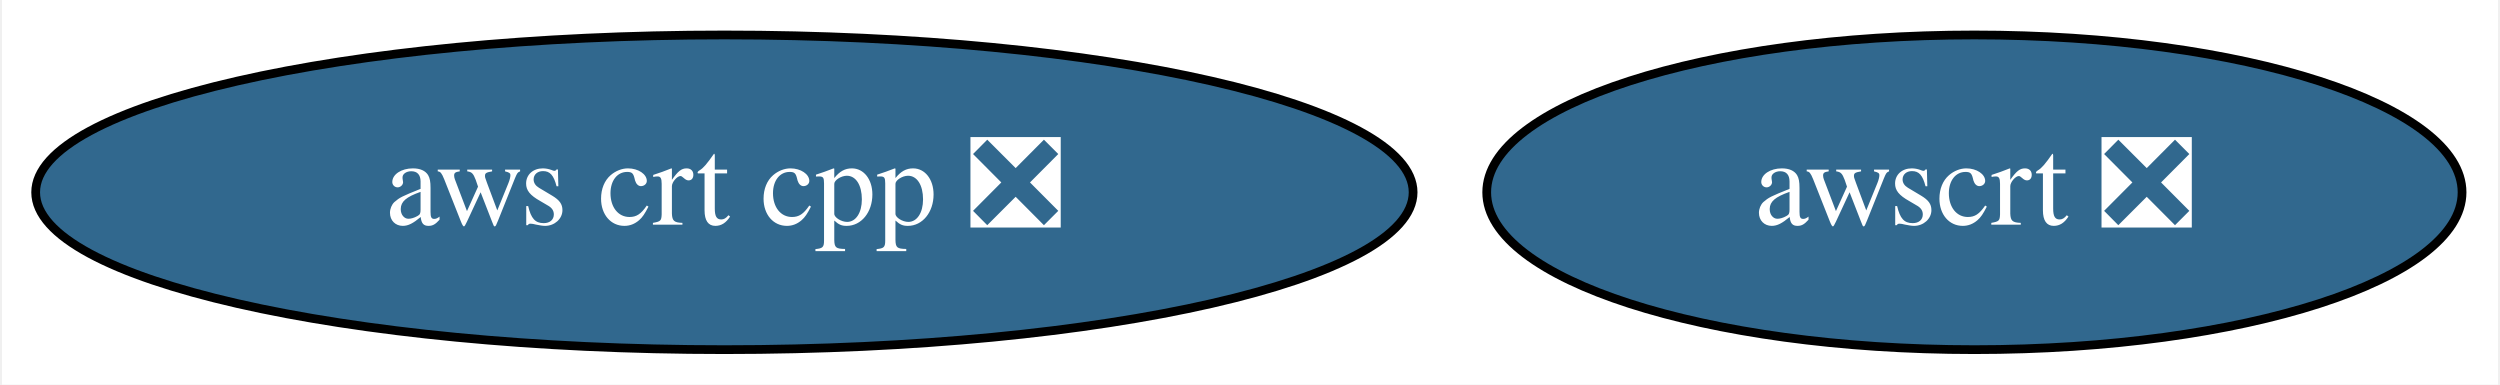
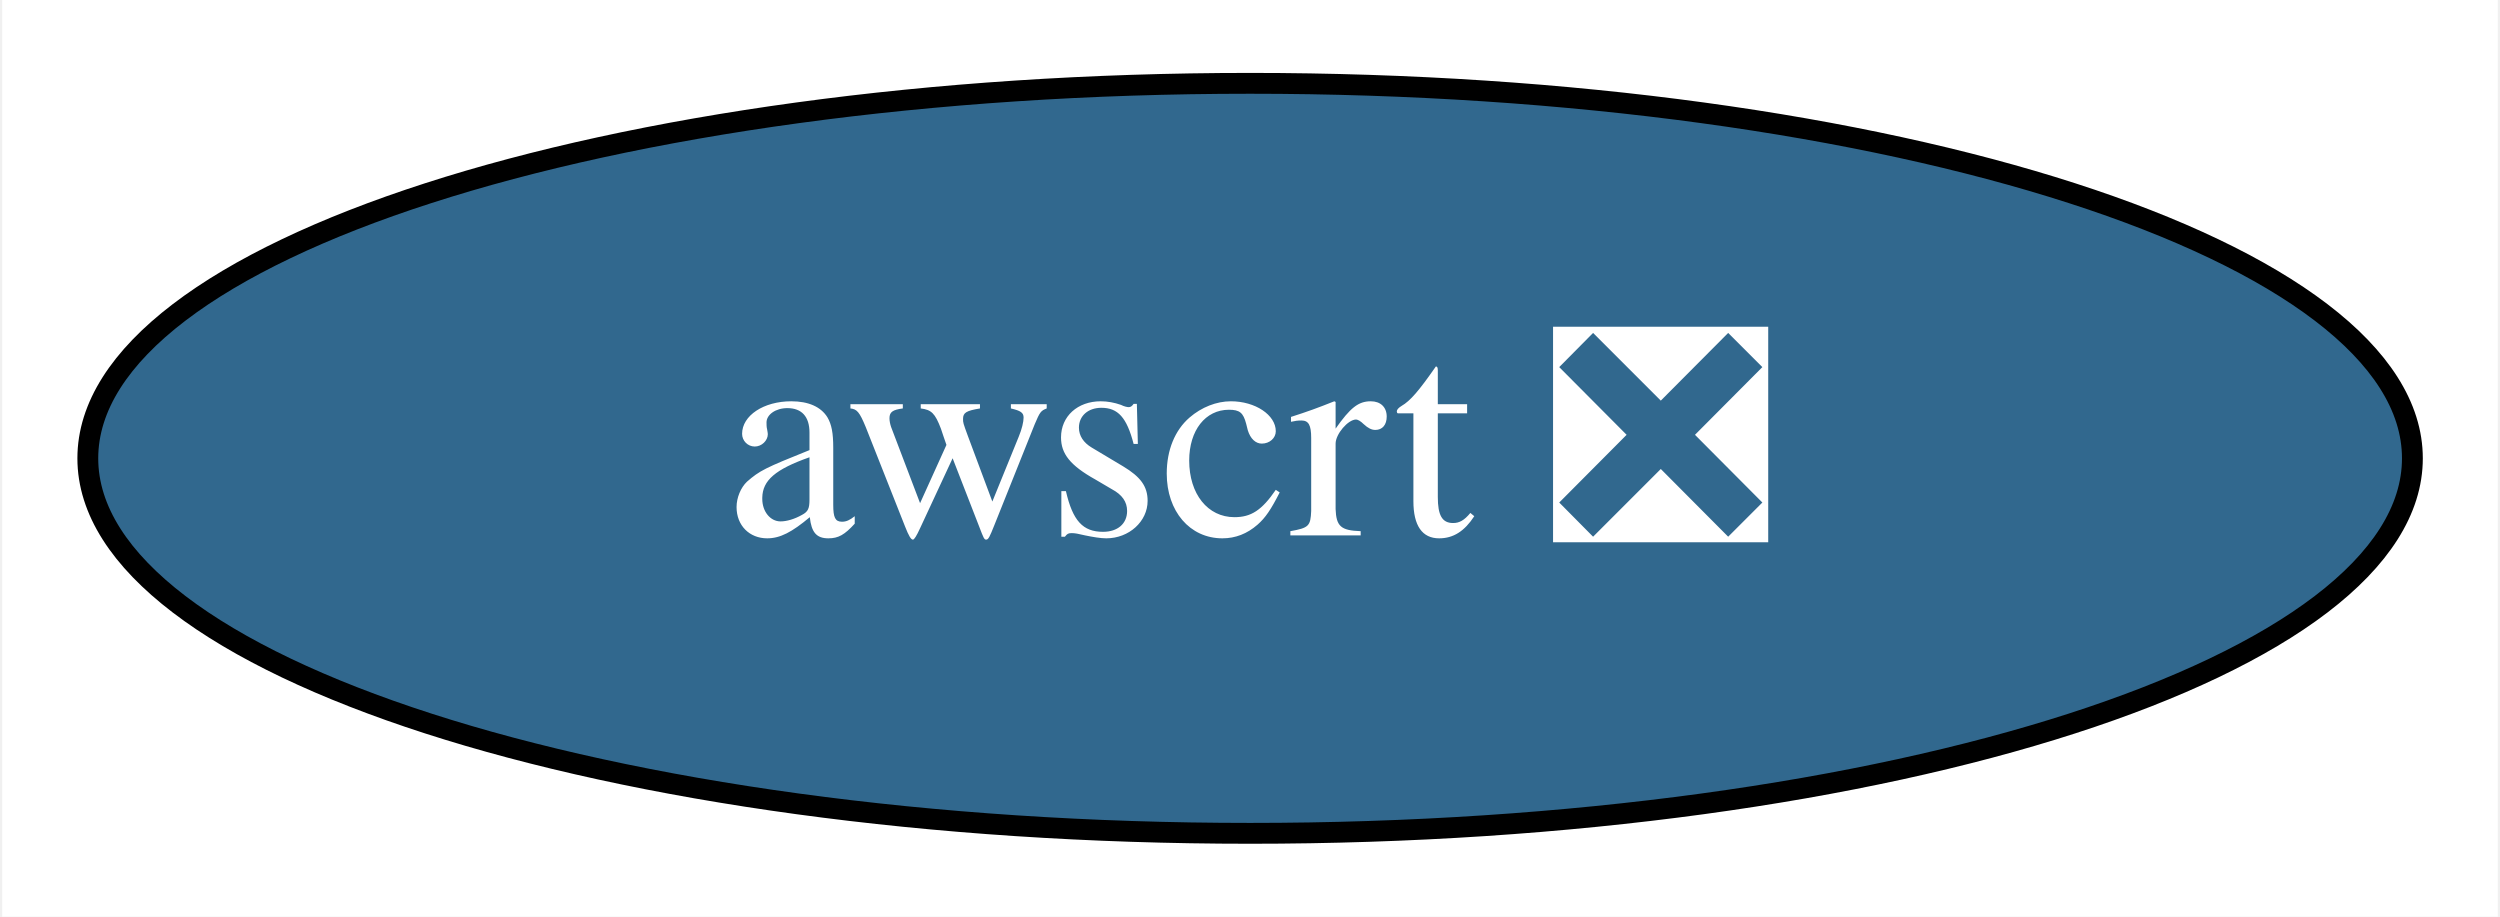
- <svg xmlns="http://www.w3.org/2000/svg" xmlns:xlink="http://www.w3.org/1999/xlink" width="286pt" height="44pt" viewBox="0.00 0.00 285.54 44.00">
+ <svg xmlns="http://www.w3.org/2000/svg" xmlns:xlink="http://www.w3.org/1999/xlink" width="120pt" height="44pt" viewBox="0.00 0.00 119.79 44.00">
  <g id="graph0" class="graph" transform="scale(1 1) rotate(0) translate(4 40)">
-     <polygon fill="white" stroke="transparent" points="-4,4 -4,-40 281.54,-40 281.54,4 -4,4" />
+     <polygon fill="white" stroke="transparent" points="-4,4 -4,-40 115.79,-40 115.79,4 -4,4" />
    <g id="node1" class="node">
      <g id="a_node1">
-         <a xlink:href="https://github.com/conda-forge/aws-crt-cpp-feedstock/pull/104" xlink:title="aws crt cpp ❎">
-           <ellipse fill="#31688e" stroke="black" cx="78.64" cy="-18" rx="78.79" ry="18" />
-           <text text-anchor="middle" x="78.64" y="-14.3" font-family="Times,serif" font-size="14.00" fill="white">aws crt cpp ❎</text>
-         </a>
-       </g>
-     </g>
-     <g id="node2" class="node">
-       <g id="a_node2">
        <a xlink:href="https://github.com/conda-forge/awscrt-feedstock/pull/99" xlink:title="awscrt ❎">
-           <ellipse fill="#31688e" stroke="black" cx="221.64" cy="-18" rx="55.79" ry="18" />
-           <text text-anchor="middle" x="221.64" y="-14.3" font-family="Times,serif" font-size="14.00" fill="white">awscrt ❎</text>
+           <ellipse fill="#31688e" stroke="black" cx="55.9" cy="-18" rx="55.79" ry="18" />
+           <text text-anchor="middle" x="55.9" y="-14.3" font-family="Times,serif" font-size="14.00" fill="white">awscrt ❎</text>
        </a>
      </g>
    </g>
  </g>
</svg>
